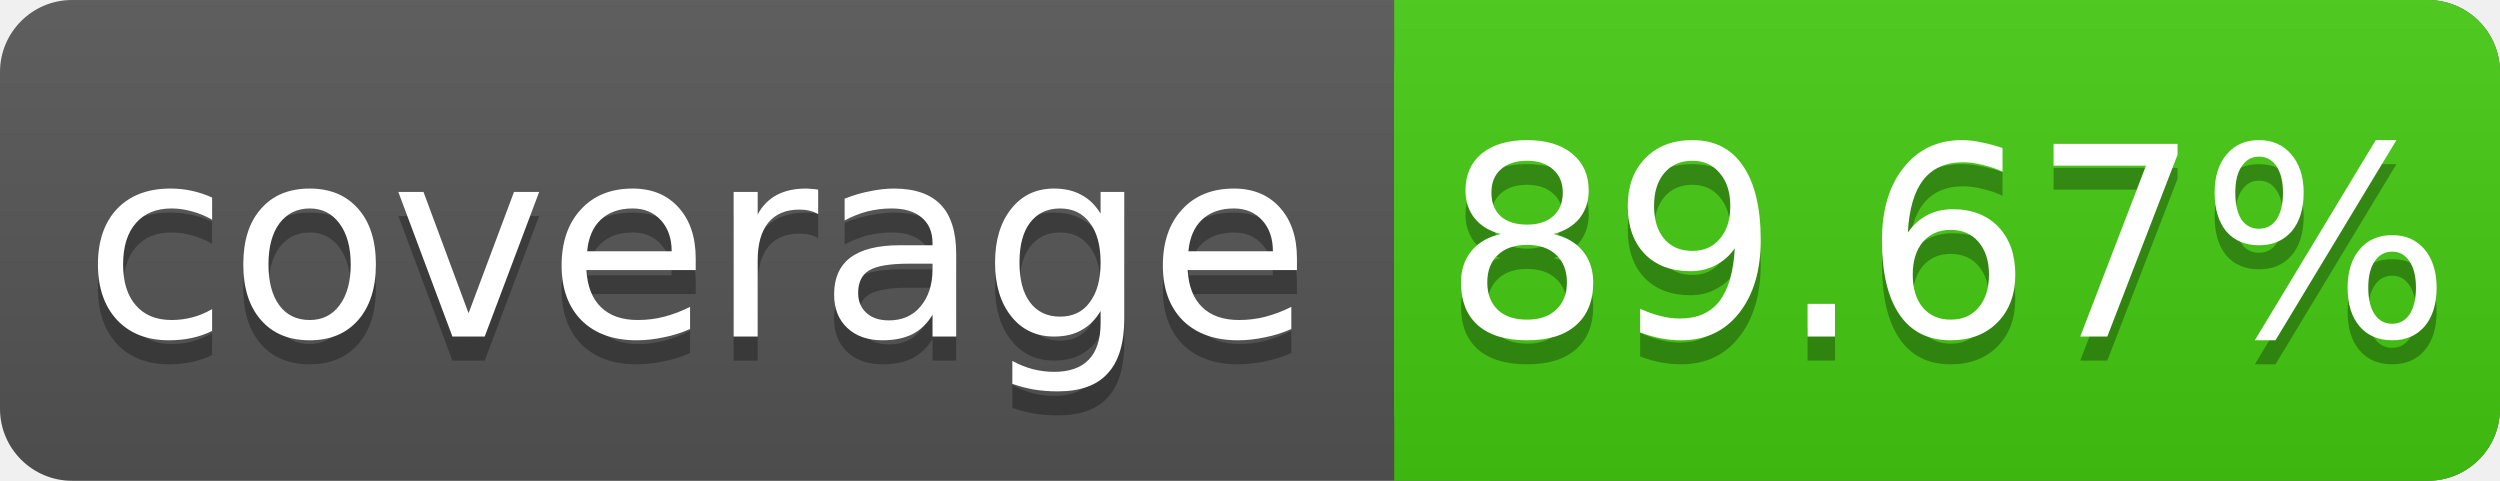
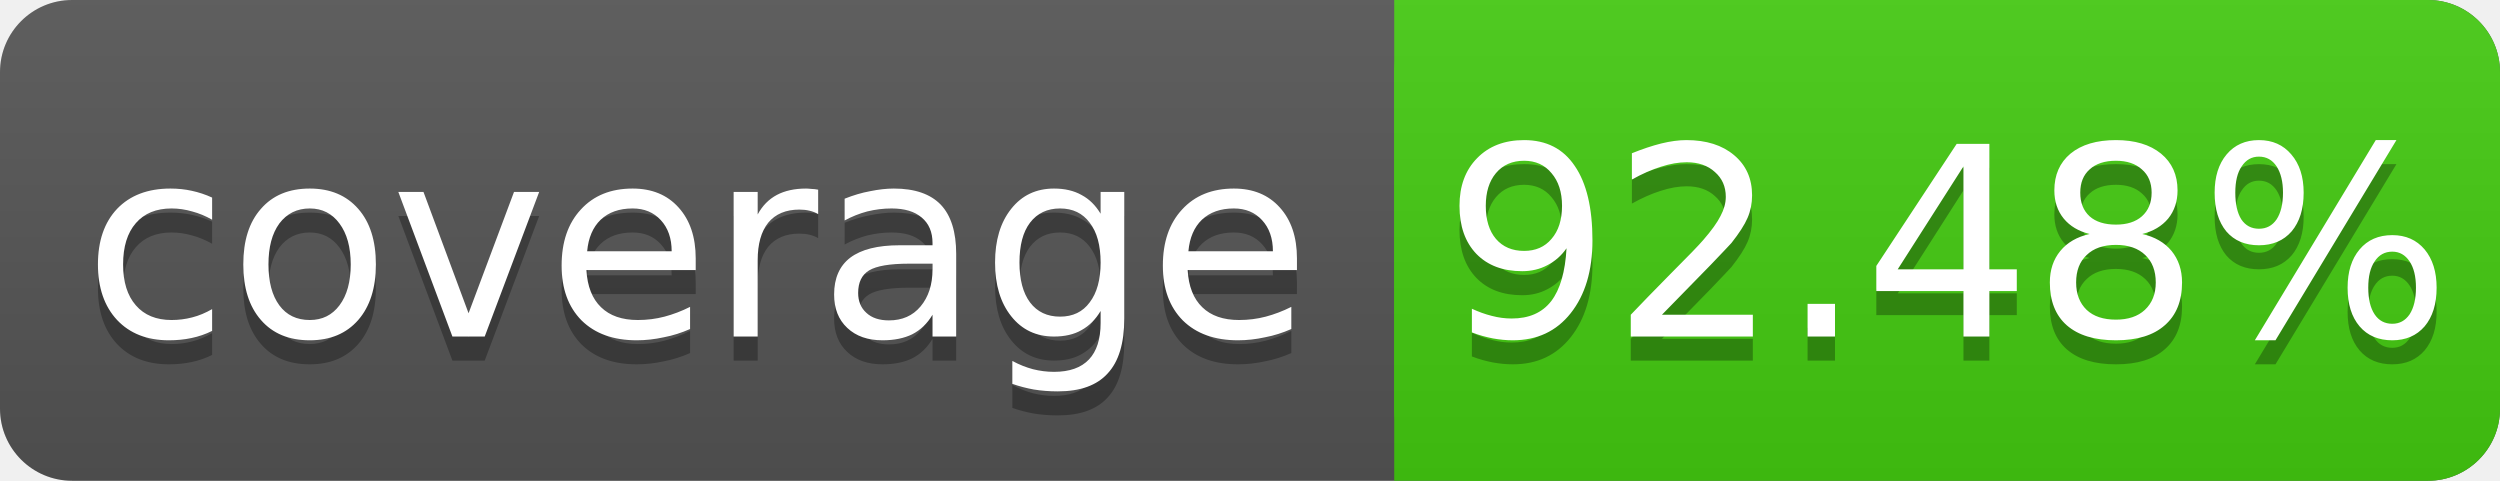
<svg xmlns="http://www.w3.org/2000/svg" width="104" height="20">
  <linearGradient id="s" x2="0" y2="100%">
    <stop offset="0" stop-color="#bbb" stop-opacity=".1" />
    <stop offset="1" stop-opacity=".1" />
  </linearGradient>
  <rect rx="3" width="104" height="20" fill="#555" />
  <rect rx="3" x="58" width="46" height="20" fill="#4c1" />
  <rect x="58" width="4" height="20" fill="#4c1" />
  <rect rx="3" width="104" height="20" fill="url(#s)" />
  <g fill="#fff" text-anchor="middle" font-family="DejaVu Sans,Verdana,Geneva,sans-serif" font-size="11">
    <text x="29" y="15" fill="#010101" fill-opacity=".3">coverage</text>
    <text x="29" y="14">coverage</text>
-     <text x="81" y="15" fill="#010101" fill-opacity=".3">89.67%</text>
-     <text x="81" y="14">89.67%</text>
+     <text x="81" y="15" fill="#010101" fill-opacity=".3">92.48%</text>
+     <text x="81" y="14">92.48%</text>
  </g>
</svg>
